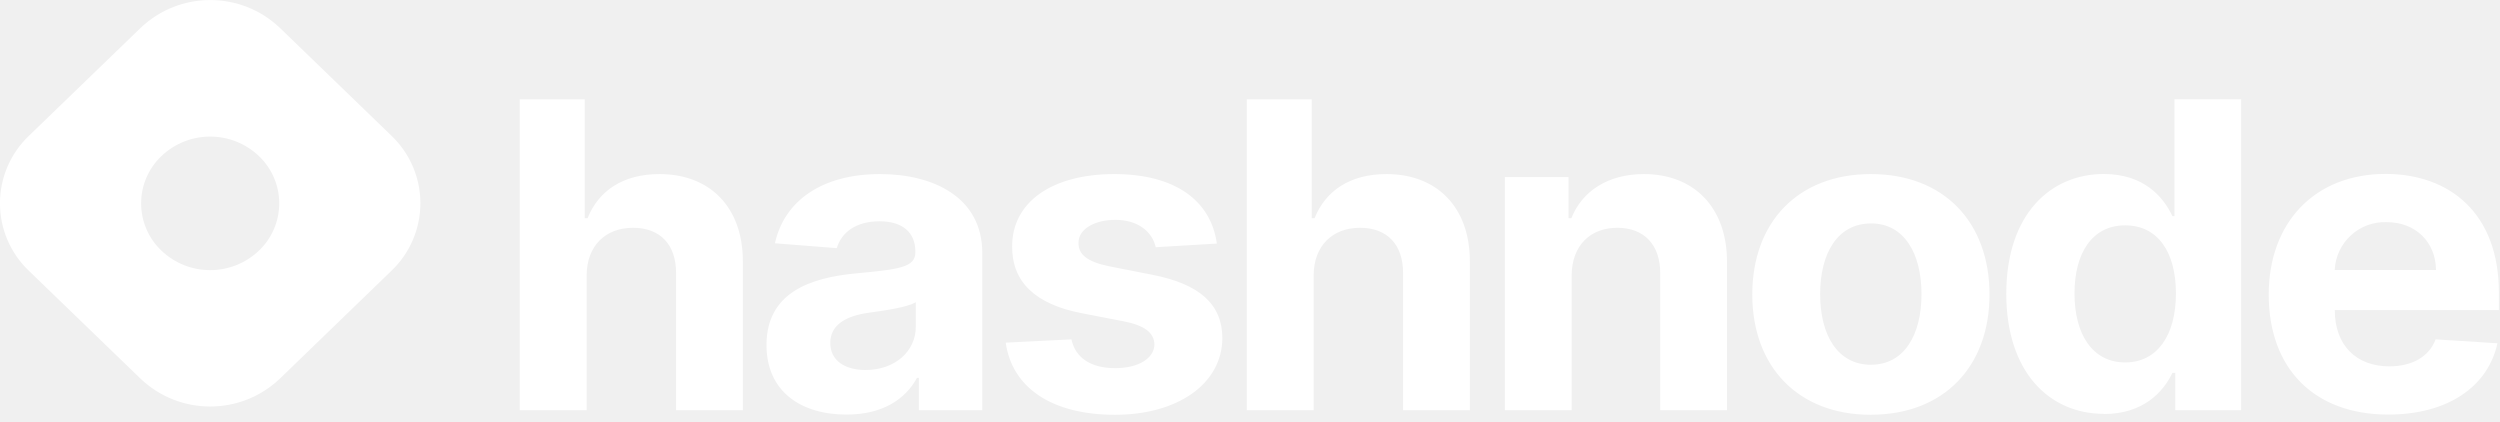
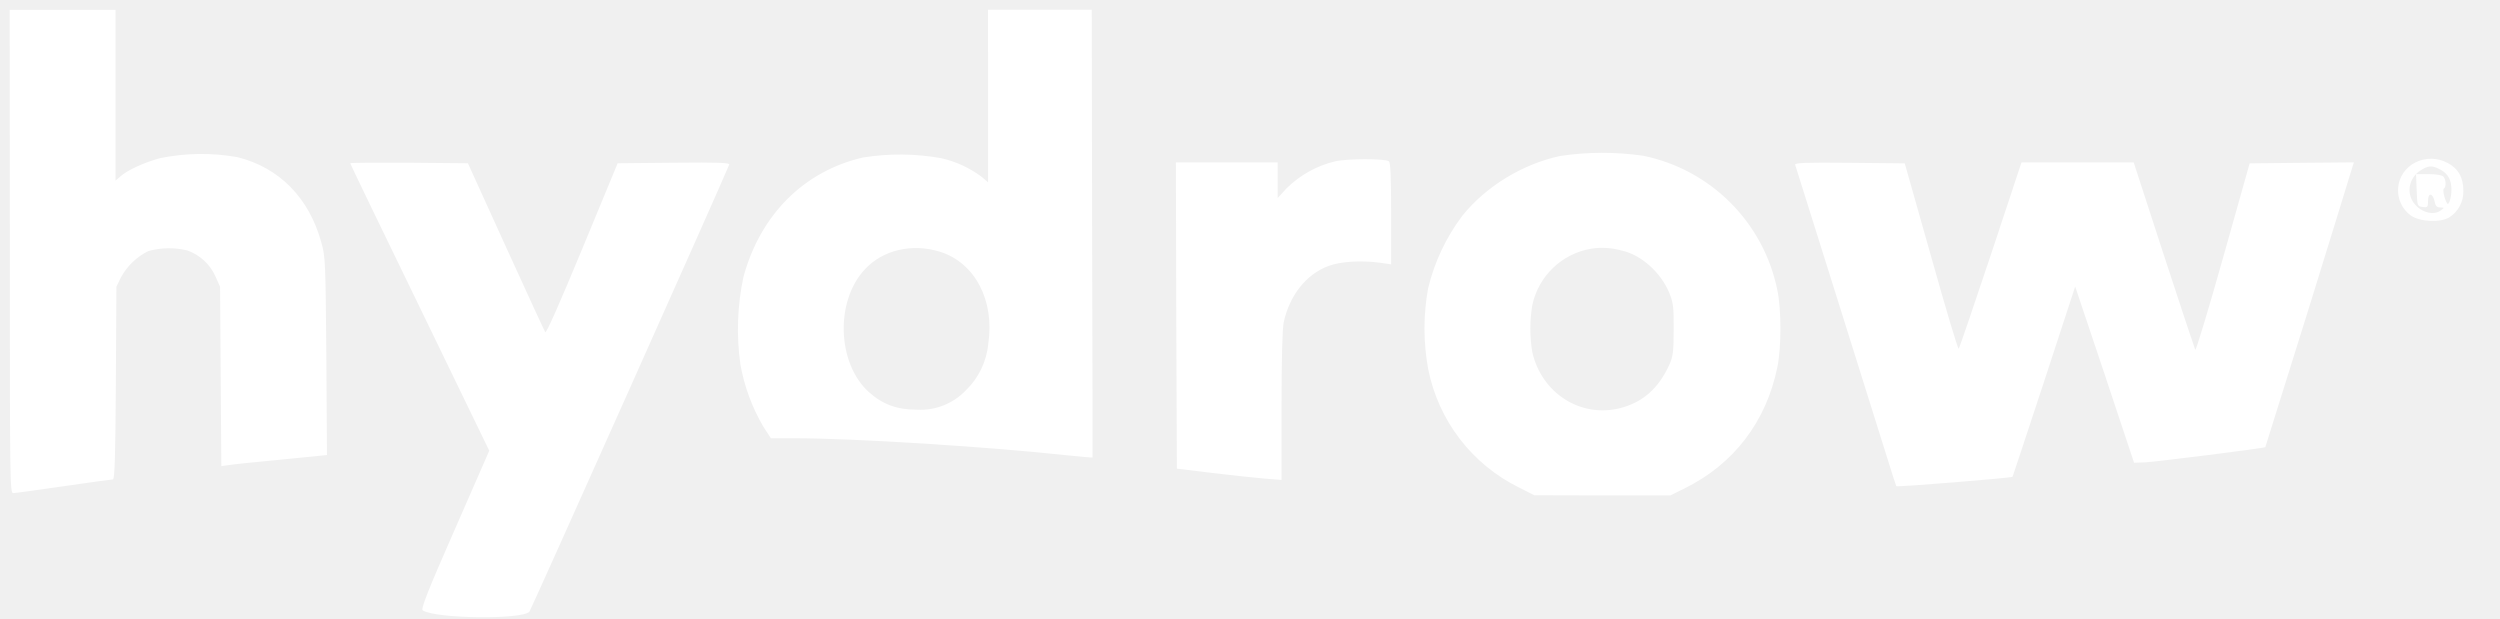
- <svg xmlns="http://www.w3.org/2000/svg" width="350" height="59" fill="none" viewBox="0 0 350 59">
-   <g clip-path="url(#hashnode__a)">
-     <path fill="white" fill-rule="evenodd" d="M4.04 19.02a13.05 13.05 0 0 0 0 18.89L19.66 53a14.14 14.14 0 0 0 19.53 0l15.62-15.1a13.05 13.05 0 0 0 0-18.89L39.2 3.92a14.14 14.14 0 0 0-19.53 0zm32.22 16.06a9.13 9.13 0 0 0 0-13.22 9.9 9.9 0 0 0-13.67 0 9.13 9.13 0 0 0 0 13.22 9.9 9.9 0 0 0 13.67 0" clip-rule="evenodd" style="fill:white;fill-opacity:1;" />
-     <path fill="white" d="M82.13 38.56c.02-4.2 2.68-6.67 6.5-6.67 3.8 0 6.04 2.36 6.02 6.37v19.17H104V36.65c.03-7.65-4.63-12.28-11.66-12.28-5.12 0-8.54 2.33-10.08 6.18h-.4V13.91h-9.1v43.52h9.37zm36.39 19.48c4.98 0 8.21-2.1 9.86-5.14h.26v4.53h8.88V35.42c0-7.78-6.81-11.05-14.33-11.05-8.08 0-13.4 3.74-14.7 9.69l8.66.68c.64-2.17 2.64-3.76 6-3.76 3.18 0 5 1.55 5 4.22v.13c0 2.1-2.3 2.38-8.16 2.93-6.68.6-12.68 2.77-12.68 10.05 0 6.46 4.77 9.73 11.2 9.73m2.67-6.24c-2.87 0-4.94-1.3-4.94-3.78 0-2.55 2.18-3.8 5.47-4.25 2.05-.28 5.38-.75 6.5-1.47v3.46c0 3.42-2.92 6.04-7.03 6.04m49.18-17.7c-.83-6.01-5.84-9.73-14.36-9.73-8.63 0-14.32 3.86-14.3 10.15-.02 4.89 3.16 8.06 9.75 9.33l5.84 1.13c2.95.57 4.29 1.61 4.33 3.25-.04 1.93-2.22 3.31-5.49 3.31-3.34 0-5.56-1.38-6.13-4.03l-9.2.46c.88 6.25 6.37 10.1 15.3 10.1 8.75 0 15.01-4.32 15.03-10.76-.02-4.71-3.2-7.54-9.75-8.83l-6.1-1.2c-3.15-.65-4.31-1.7-4.29-3.27-.02-1.95 2.26-3.23 5.16-3.23 3.25 0 5.19 1.73 5.65 3.83zm13.55 4.46c.02-4.2 2.68-6.67 6.5-6.67 3.8 0 6.04 2.36 6.02 6.37v19.17h9.35V36.65c.03-7.65-4.63-12.28-11.66-12.28-5.12 0-8.54 2.33-10.08 6.18h-.4V13.91h-9.09v43.52h9.36zm36.12 0c.03-4.2 2.62-6.67 6.4-6.67 3.75 0 6.01 2.38 6 6.37v19.17h9.35V36.65c0-7.6-4.61-12.28-11.64-12.28-5.01 0-8.64 2.38-10.15 6.18h-.4v-5.76h-8.91v32.64h9.35zm41.9 19.5c10.23 0 16.6-6.77 16.6-16.82 0-10.12-6.37-16.87-16.6-16.87s-16.61 6.75-16.61 16.87c0 10.05 6.37 16.83 16.6 16.83m.04-7c-4.73 0-7.14-4.2-7.14-9.89s2.41-9.9 7.14-9.9c4.63 0 7.05 4.21 7.05 9.9s-2.42 9.88-7.05 9.88m32.6 6.9c5.45 0 8.28-3.04 9.58-5.76h.4v5.23h9.22V13.9h-9.33v16.36h-.29c-1.25-2.65-3.96-5.9-9.6-5.9-7.4 0-13.66 5.56-13.66 16.78 0 10.92 6 16.8 13.68 16.8m2.97-7.2c-4.6 0-7.1-3.96-7.1-9.65 0-5.65 2.46-9.54 7.1-9.54 4.55 0 7.1 3.72 7.1 9.54s-2.6 9.65-7.1 9.65m36.83 7.3c8.34 0 13.97-3.93 15.28-9.98l-8.65-.55c-.94 2.48-3.36 3.78-6.48 3.78-4.68 0-7.64-3-7.64-7.86v-.02h22.97v-2.49c0-11.1-6.94-16.57-15.86-16.57-9.93 0-16.36 6.82-16.36 16.89 0 10.35 6.35 16.8 16.74 16.8m-7.5-20.24a7.03 7.03 0 0 1 7.28-6.7c4.06 0 6.87 2.8 6.9 6.7z" style="fill:white;fill-opacity:1;" />
+ <svg xmlns="http://www.w3.org/2000/svg" width="279" height="69" fill="none" viewBox="0 0 279 69">
+   <g clip-path="url(#hydrow__a)">
+     <path fill="white" d="M1.1 28.06c0 25.98.01 26.97.38 26.97.22 0 2.76-.35 5.64-.77 2.86-.41 5.33-.76 5.48-.76.2 0 .28-2.51.33-10.77L12.99 32l.5-1.03a7 7 0 0 1 3.06-2.95 8.7 8.7 0 0 1 4.32-.08 5.4 5.4 0 0 1 3.17 2.9l.52 1.16.07 10.02.07 10 .7-.1c.39-.07 3.05-.36 5.91-.62l5.18-.52-.07-11.03c-.09-10.5-.1-11.11-.57-12.73-1.37-4.96-4.7-8.32-9.34-9.48a23 23 0 0 0-8.65.11c-1.83.5-3.73 1.38-4.47 2.08l-.5.43V1.1H1.08zM110.27 10.72v9.63l-.68-.59a12 12 0 0 0-4.52-2.1 26 26 0 0 0-8.78-.08c-6.59 1.53-11.44 6.4-13.32 13.32a28 28 0 0 0-.34 9.78 21 21 0 0 0 2.55 6.92l.85 1.31h2.67c6.59 0 21.48.94 30.17 1.88 1.66.17 3.04.3 3.06.26 0-.04 0-11.29-.05-25.02l-.04-24.94h-11.58zm-5.35 17.38c3.89 1.23 6.1 5.44 5.37 10.27a8.3 8.3 0 0 1-2.51 5.2 7 7 0 0 1-5.48 2.15c-2.2 0-3.8-.59-5.33-1.96-3.54-3.19-3.78-10.11-.48-13.67 2.01-2.2 5.29-2.97 8.43-1.99M174.14 17.4c-4.22.9-8.32 3.4-10.96 6.7a22 22 0 0 0-3.8 8.06 25 25 0 0 0 0 9 18.8 18.8 0 0 0 10.15 13.25l1.7.86 7.6.02h7.58l1.6-.79c5.47-2.7 9.1-7.44 10.34-13.51.46-2.19.46-6.45 0-8.63a19.2 19.2 0 0 0-14.98-14.98 32 32 0 0 0-9.23.02m6.88 10.57c2.16.48 4.36 2.47 5.28 4.74.44 1.07.5 1.62.48 4.08 0 2.47-.07 2.97-.48 3.91-1.22 2.67-2.97 4.2-5.5 4.85-4.4 1.11-8.76-1.66-9.8-6.27a16 16 0 0 1 0-5.2 8.1 8.1 0 0 1 6.6-6.33 8 8 0 0 1 3.41.22M148.98 18.01a11.5 11.5 0 0 0-5.41 3.02l-.98 1.07v-3.98h-11.36l.04 17.08.07 17.1 3.93.48c2.16.26 4.78.54 5.85.63l1.9.15v-8.2c0-5.16.09-8.65.24-9.38.64-2.99 2.51-5.37 4.96-6.28 1.37-.53 3.69-.66 5.78-.38l1.25.18v-5.68c0-4.12-.07-5.72-.26-5.83-.5-.3-4.63-.3-6 .02M269.52 18.15a3.47 3.47 0 0 0-.46 5.91c1 .7 3.27.81 4.28.2a3.4 3.4 0 0 0 1.57-2.97q.01-2.19-1.75-3.1a3.9 3.9 0 0 0-3.65-.04m2.77.74c.92.48 1.3 1.16 1.3 2.29 0 .87-.3 1.8-.47 1.53-.29-.42-.55-1.55-.37-1.66.28-.18.24-1.05-.07-1.35-.15-.16-.85-.27-1.64-.27h-1.4l.07 1.8c.07 1.78.07 1.8.68 1.87.55.07.59.02.59-.7 0-.96.54-.87.74.11.09.48.24.64.61.64.48.02.48.02.09.32-.98.75-2.75.03-3.32-1.33-.46-1.1-.04-2.4.98-3.08.88-.59 1.34-.63 2.2-.17M39.09 18.23c0 .07 3.49 7.3 7.77 16.1L54.6 50.3l-3.86 8.82c-3.02 6.86-3.8 8.87-3.56 9 1.48.94 11.07 1.04 11.9.15.17-.2 21.64-48.2 22.3-49.9.08-.21-1.19-.26-6.19-.21l-6.26.06-3.96 9.57c-2.53 6.11-4.01 9.45-4.12 9.28s-2.08-4.46-4.41-9.57l-4.22-9.28-6.57-.06c-3.63-.02-6.57 0-6.57.06M200.34 18.39c.09.24 8.08 25.74 10.4 33.12.45 1.48.87 2.73.89 2.75.13.11 12.86-.92 12.97-1.05.02-.02 1.6-4.8 3.52-10.63l3.47-10.6 3.3 9.83 3.27 9.83 1.24-.04c1.1-.05 13.26-1.57 13.41-1.7.02-.03 2.18-6.97 4.83-15.42 2.62-8.45 4.82-15.6 4.9-15.88l.16-.48-5.8.05-5.84.06-2.97 10.55c-1.63 5.79-3.03 10.41-3.1 10.26s-1.66-4.93-3.51-10.59l-3.36-10.33H225.6l-3.42 10.31c-1.9 5.68-3.5 10.4-3.59 10.48s-1.46-4.52-3.07-10.26l-2.95-10.42-6.16-.06c-4.9-.05-6.16 0-6.07.22" style="fill:white;fill-opacity:1;" />
  </g>
  <defs>
-     <clipPath id="hashnode__a">
-       <rect width="350" height="58.066" fill="white" style="fill:white;fill-opacity:1;" />
+     <clipPath id="hydrow__a">
+       <rect width="278.402" height="69" fill="white" style="fill:white;fill-opacity:1;" />
    </clipPath>
  </defs>
</svg>
